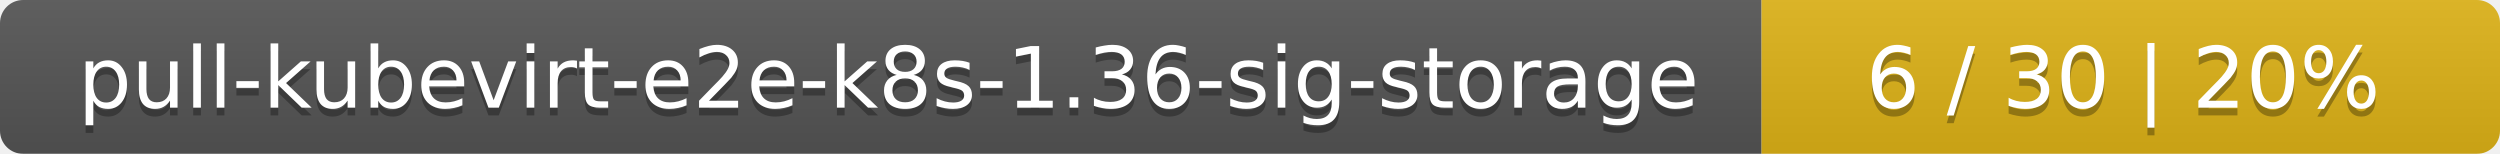
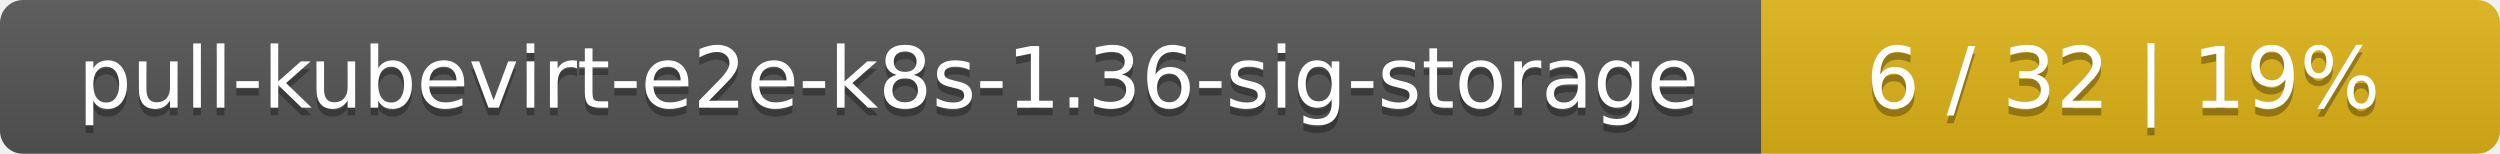
<svg xmlns="http://www.w3.org/2000/svg" width="325" height="20">
  <linearGradient id="smooth" x2="0" y2="100%">
    <stop offset="0" stop-color="#bbb" stop-opacity=".1" />
    <stop offset="1" stop-opacity=".1" />
  </linearGradient>
  <mask id="round">
    <rect width="325" height="20" rx="3" fill="#fff" />
  </mask>
  <g mask="url(#round)">
    <rect width="229" height="20" fill="#555" />
    <rect x="229" width="96" height="20" fill="#dfb317" />
    <rect width="325" height="20" fill="url(#smooth)" />
  </g>
  <g fill="#fff" text-anchor="middle" font-family="DejaVu Sans,Verdana,Geneva,sans-serif" font-size="11">
    <text x="115.5" y="15" fill="#010101" fill-opacity=".3">pull-kubevirt-e2e-k8s-1.36-sig-storage</text>
    <text x="115.5" y="14">pull-kubevirt-e2e-k8s-1.36-sig-storage</text>
-     <text x="276" y="15" fill="#010101" fill-opacity=".3">6 / 30    |    20%</text>
-     <text x="276" y="14">6 / 30    |    20%</text>
+     <text x="276" y="15" fill="#010101" fill-opacity=".3">6 / 32    |    19%</text>
+     <text x="276" y="14">6 / 32    |    19%</text>
  </g>
</svg>
